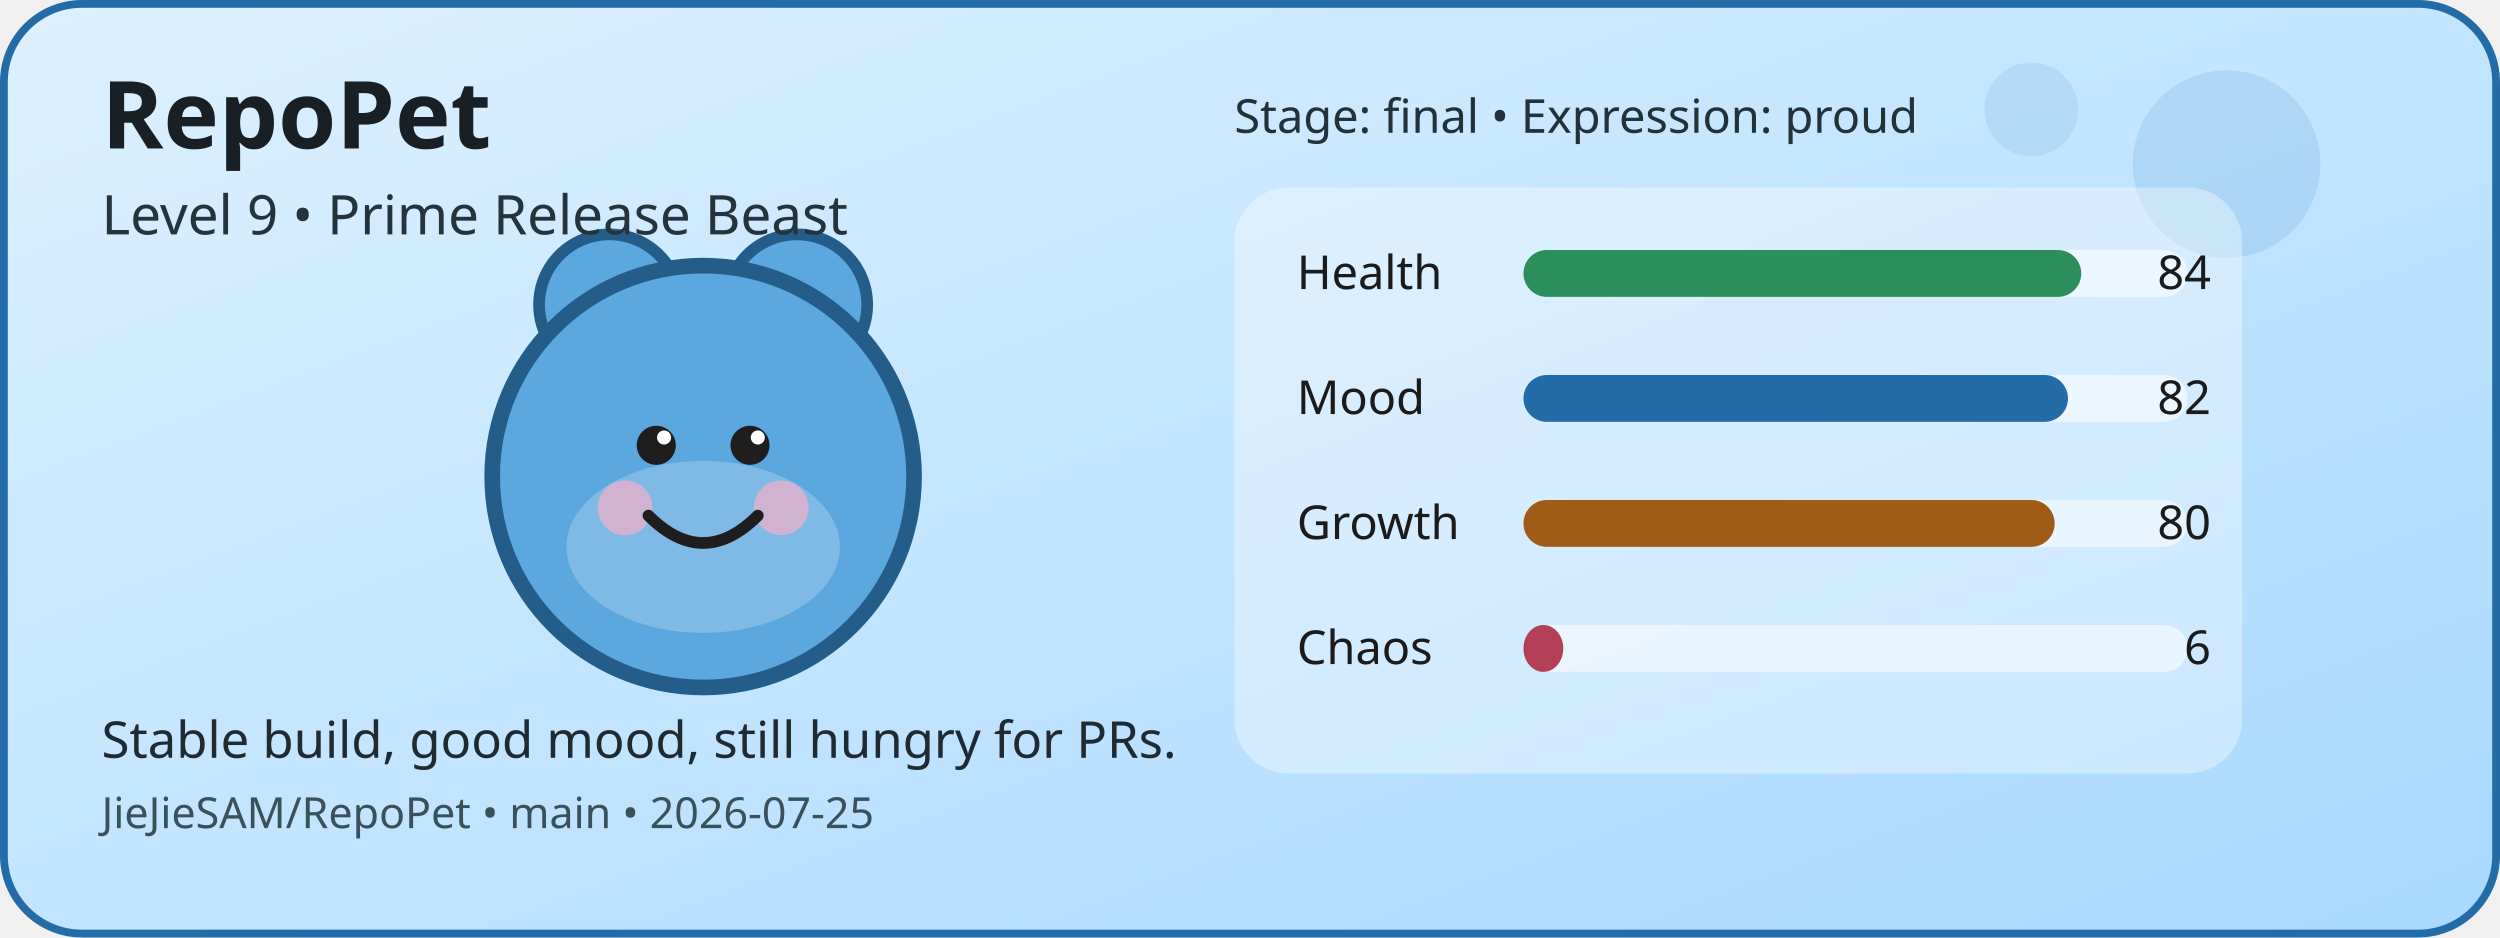
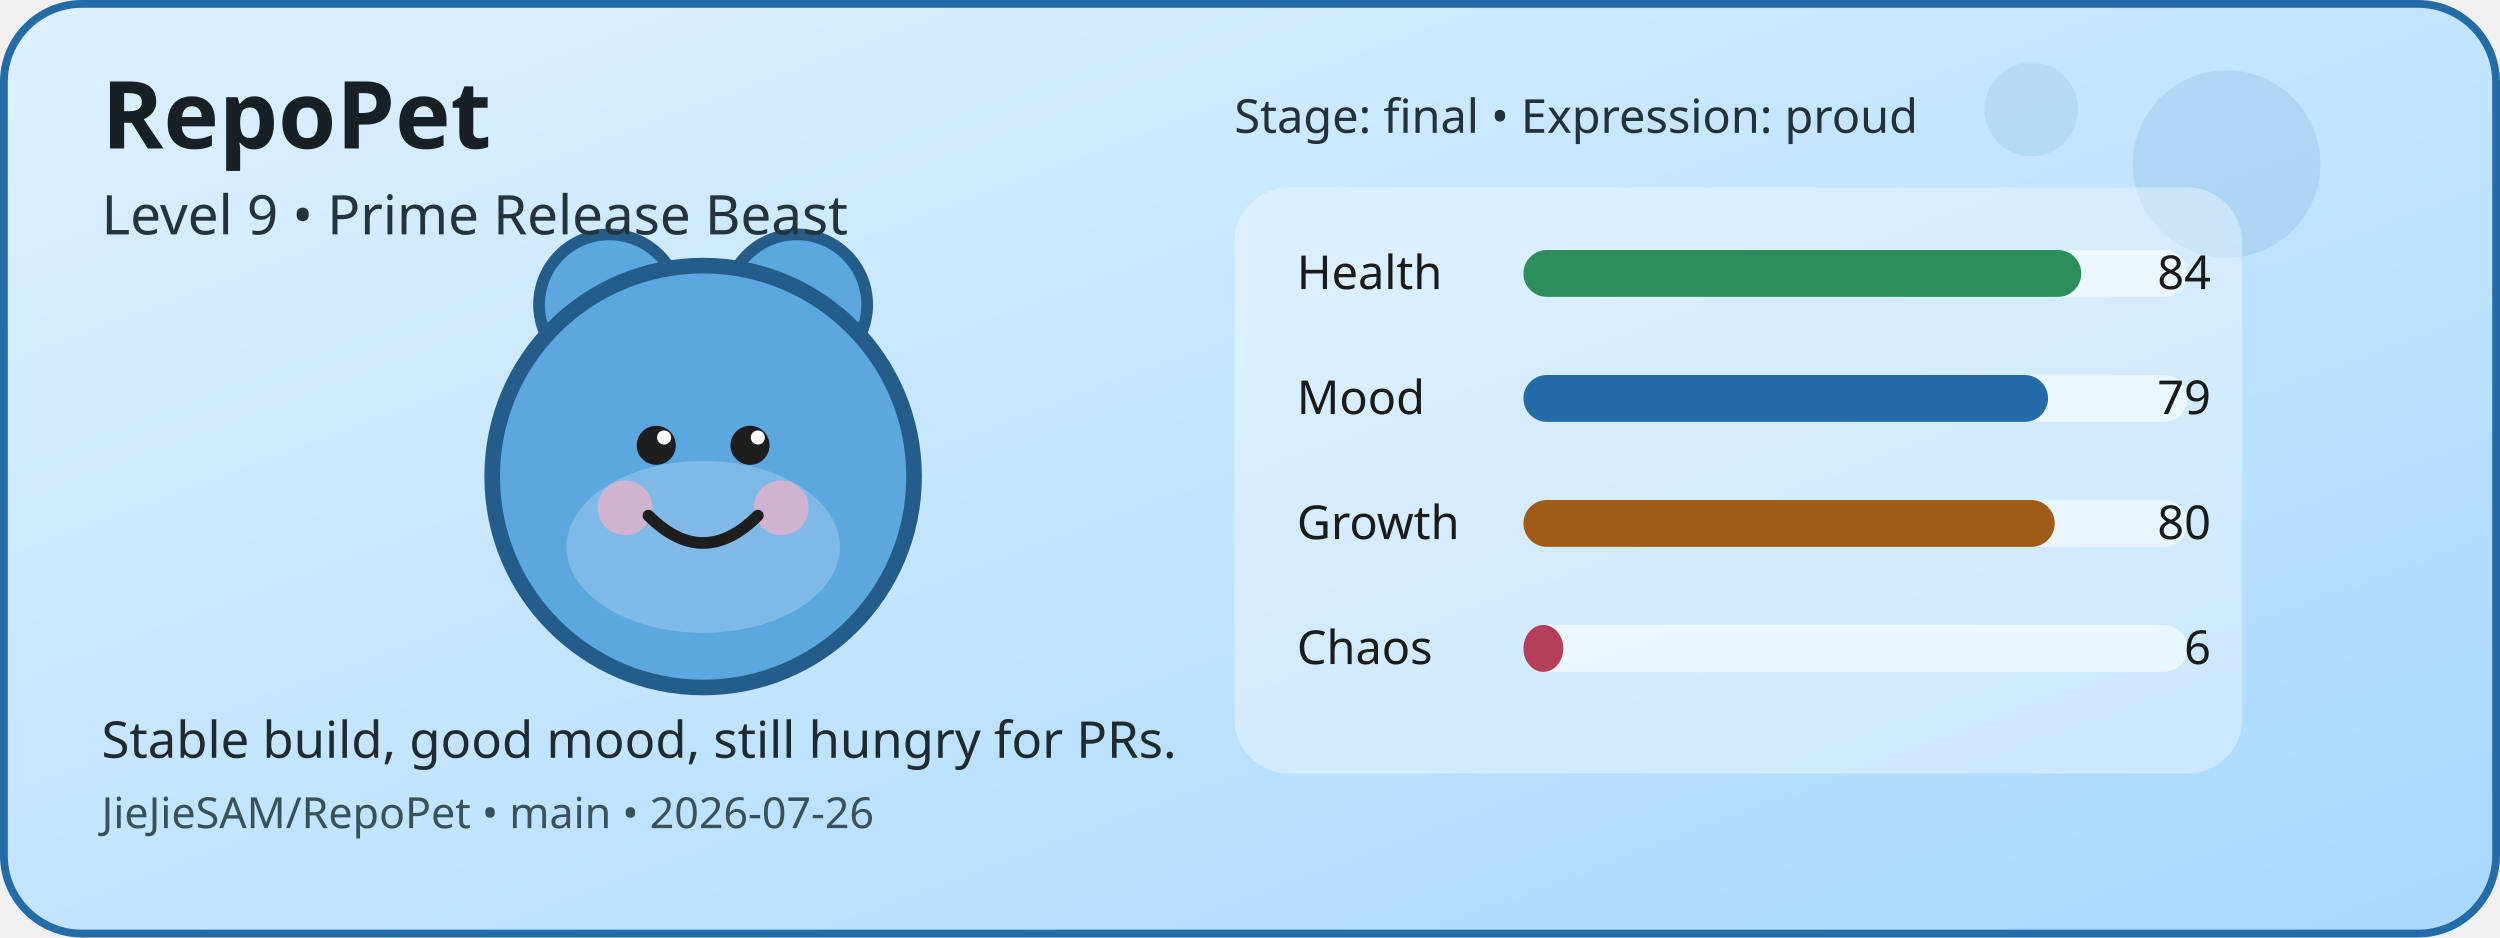
<svg xmlns="http://www.w3.org/2000/svg" width="640" height="240" viewBox="0 0 640 240" role="img" aria-label="RepoPet status card">
  <defs>
    <linearGradient id="cardGradient" x1="0" y1="0" x2="1" y2="1">
      <stop offset="0%" stop-color="#DDF1FF" />
      <stop offset="100%" stop-color="#A8D8FF" />
    </linearGradient>
  </defs>
  <rect x="1" y="1" width="638" height="238" rx="20" fill="url(#cardGradient)" stroke="#246CA8" stroke-width="2" />
  <circle cx="570" cy="42" r="24" fill="#246CA8" opacity="0.12" />
  <circle cx="520" cy="28" r="12" fill="#246CA8" opacity="0.1" />
  <circle cx="156" cy="78" r="18" fill="#5BA7E0" stroke="#245D8A" stroke-width="3" />
  <circle cx="204" cy="78" r="18" fill="#5BA7E0" stroke="#245D8A" stroke-width="3" />
  <circle cx="180" cy="122" r="54" fill="#5BA7E0" stroke="#245D8A" stroke-width="4" />
  <ellipse cx="180" cy="140" rx="35" ry="22" fill="#FFFFFF" opacity="0.22" />
  <circle cx="160" cy="130" r="7" fill="#F4B1C7" opacity="0.7" />
  <circle cx="200" cy="130" r="7" fill="#F4B1C7" opacity="0.7" />
  <circle cx="168" cy="114" r="5" fill="#1E1E1E" />
  <circle cx="192" cy="114" r="5" fill="#1E1E1E" />
  <circle cx="170" cy="112" r="1.8" fill="#FFFFFF" />
  <circle cx="194" cy="112" r="1.8" fill="#FFFFFF" />
  <path d="M166 132 Q180 146 194 132" fill="none" stroke="#1E1E1E" stroke-width="3" stroke-linecap="round" />
  <rect x="316" y="48" width="258" height="150" rx="14" fill="#FFFFFF" opacity="0.35" />
  <text x="332" y="74" font-family="Verdana, sans-serif" font-size="12" fill="#1B1B1B">Health</text>
  <rect x="390" y="64" width="170" height="12" rx="6" fill="#FFFFFF" opacity="0.55" />
  <rect x="390" y="64" width="142.8" height="12" rx="6" fill="#2C8E5A" />
  <text x="566" y="74" text-anchor="end" font-family="Verdana, sans-serif" font-size="12" fill="#1B1B1B">84</text>
  <text x="332" y="106" font-family="Verdana, sans-serif" font-size="12" fill="#1B1B1B">Mood</text>
  <rect x="390" y="96" width="170" height="12" rx="6" fill="#FFFFFF" opacity="0.55" />
-   <rect x="390" y="96" width="139.4" height="12" rx="6" fill="#246CA8" />
-   <text x="566" y="106" text-anchor="end" font-family="Verdana, sans-serif" font-size="12" fill="#1B1B1B">82</text>
+   <rect x="390" y="96" width="134.3" height="12" rx="6" fill="#246CA8" />
+   <text x="566" y="106" text-anchor="end" font-family="Verdana, sans-serif" font-size="12" fill="#1B1B1B">79</text>
  <text x="332" y="138" font-family="Verdana, sans-serif" font-size="12" fill="#1B1B1B">Growth</text>
  <rect x="390" y="128" width="170" height="12" rx="6" fill="#FFFFFF" opacity="0.55" />
  <rect x="390" y="128" width="136" height="12" rx="6" fill="#A05B16" />
  <text x="566" y="138" text-anchor="end" font-family="Verdana, sans-serif" font-size="12" fill="#1B1B1B">80</text>
  <text x="332" y="170" font-family="Verdana, sans-serif" font-size="12" fill="#1B1B1B">Chaos</text>
  <rect x="390" y="160" width="170" height="12" rx="6" fill="#FFFFFF" opacity="0.55" />
  <rect x="390" y="160" width="10.2" height="12" rx="6" fill="#B44058" />
  <text x="566" y="170" text-anchor="end" font-family="Verdana, sans-serif" font-size="12" fill="#1B1B1B">6</text>
  <text x="26" y="38" font-family="Verdana, sans-serif" font-size="24" font-weight="700" fill="#182025">RepoPet</text>
  <text x="26" y="60" font-family="Verdana, sans-serif" font-size="14" fill="#23343D">Level 9 • Prime Release Beast</text>
  <text x="26" y="194" font-family="Verdana, sans-serif" font-size="13" fill="#1F2A31">Stable build, good mood, still hungry for PRs.</text>
-   <text x="26" y="212" font-family="Verdana, sans-serif" font-size="11" fill="#3A515B">JieJieSAM/RepoPet • main • 2026-07-25</text>
+   <text x="26" y="212" font-family="Verdana, sans-serif" font-size="11" fill="#3A515B">JieJieSAM/RepoPet • main • 2026-07-26</text>
  <text x="316" y="34" font-family="Verdana, sans-serif" font-size="12" fill="#22323A">Stage: final • Expression: proud</text>
</svg>
